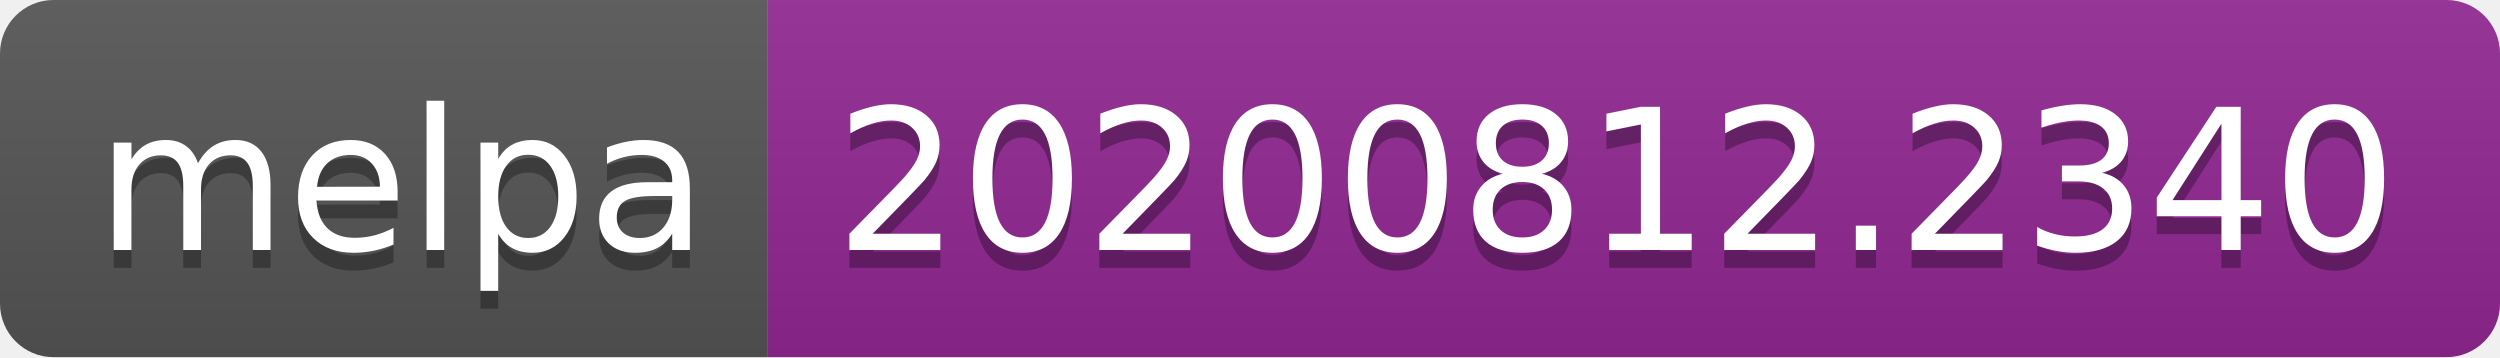
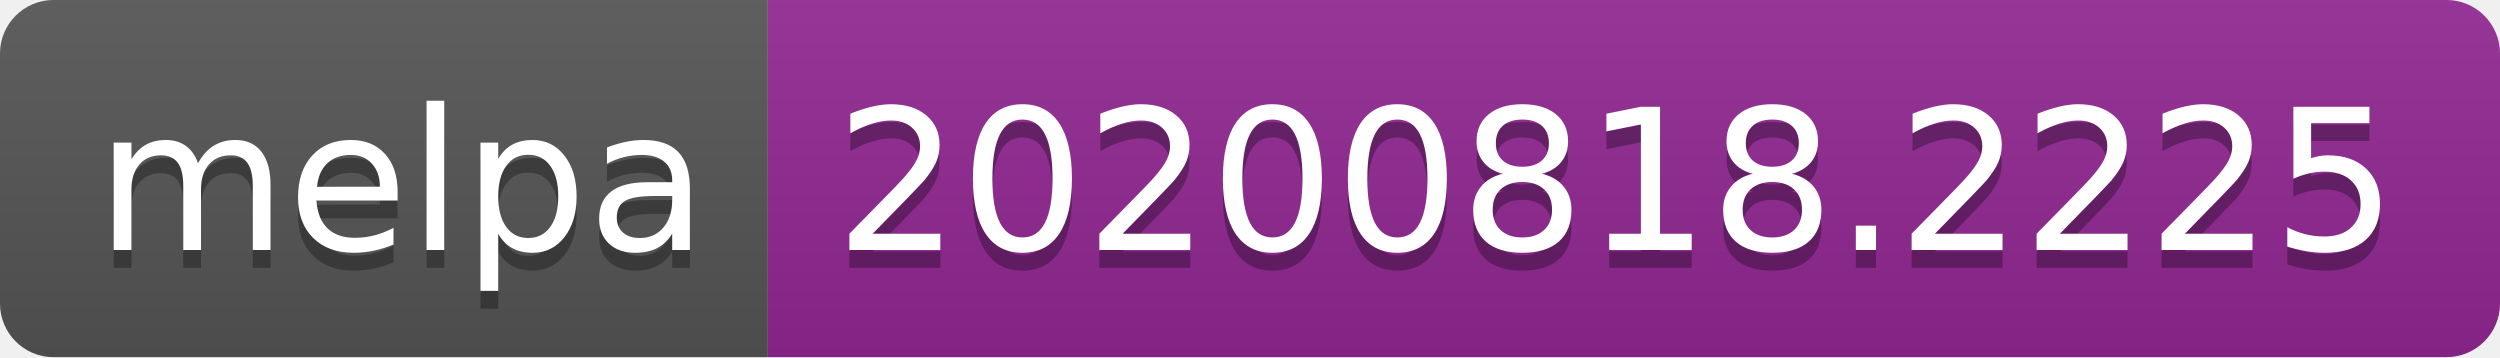
- <svg xmlns="http://www.w3.org/2000/svg" width="140" height="20" role="img" aria-label="melpa: 20200812.2340">
+ <svg xmlns="http://www.w3.org/2000/svg" width="140" height="20" role="img" aria-label="melpa: 20200818.2225">
  <linearGradient id="s" x2="0" y2="100%">
    <stop offset="0" stop-color="#bbb" stop-opacity=".1" />
    <stop offset="1" stop-opacity=".1" />
  </linearGradient>
  <clipPath id="r">
    <rect width="140" height="20" rx="3" fill="#fff" />
  </clipPath>
  <g clip-path="url(#r)">
    <rect width="43" height="20" fill="#555" />
    <rect x="43" width="97" height="20" fill="#922793" />
    <rect width="140" height="20" fill="url(#s)" />
  </g>
  <g fill="#fff" text-anchor="middle" font-family="Verdana,Geneva,DejaVu Sans,sans-serif" text-rendering="geometricPrecision" font-size="110">
    <text aria-hidden="true" x="225" y="150" fill="#010101" fill-opacity=".3" transform="scale(.1)" textLength="330">melpa</text>
    <text x="225" y="140" transform="scale(.1)" fill="#fff" textLength="330">melpa</text>
-     <text aria-hidden="true" x="905" y="150" fill="#010101" fill-opacity=".3" transform="scale(.1)" textLength="870">20200812.2340</text>
-     <text x="905" y="140" transform="scale(.1)" fill="#fff" textLength="870">20200812.2340</text>
+     <text aria-hidden="true" x="905" y="150" fill="#010101" fill-opacity=".3" transform="scale(.1)" textLength="870">20200818.2225</text>
+     <text x="905" y="140" transform="scale(.1)" fill="#fff" textLength="870">20200818.2225</text>
  </g>
</svg>
